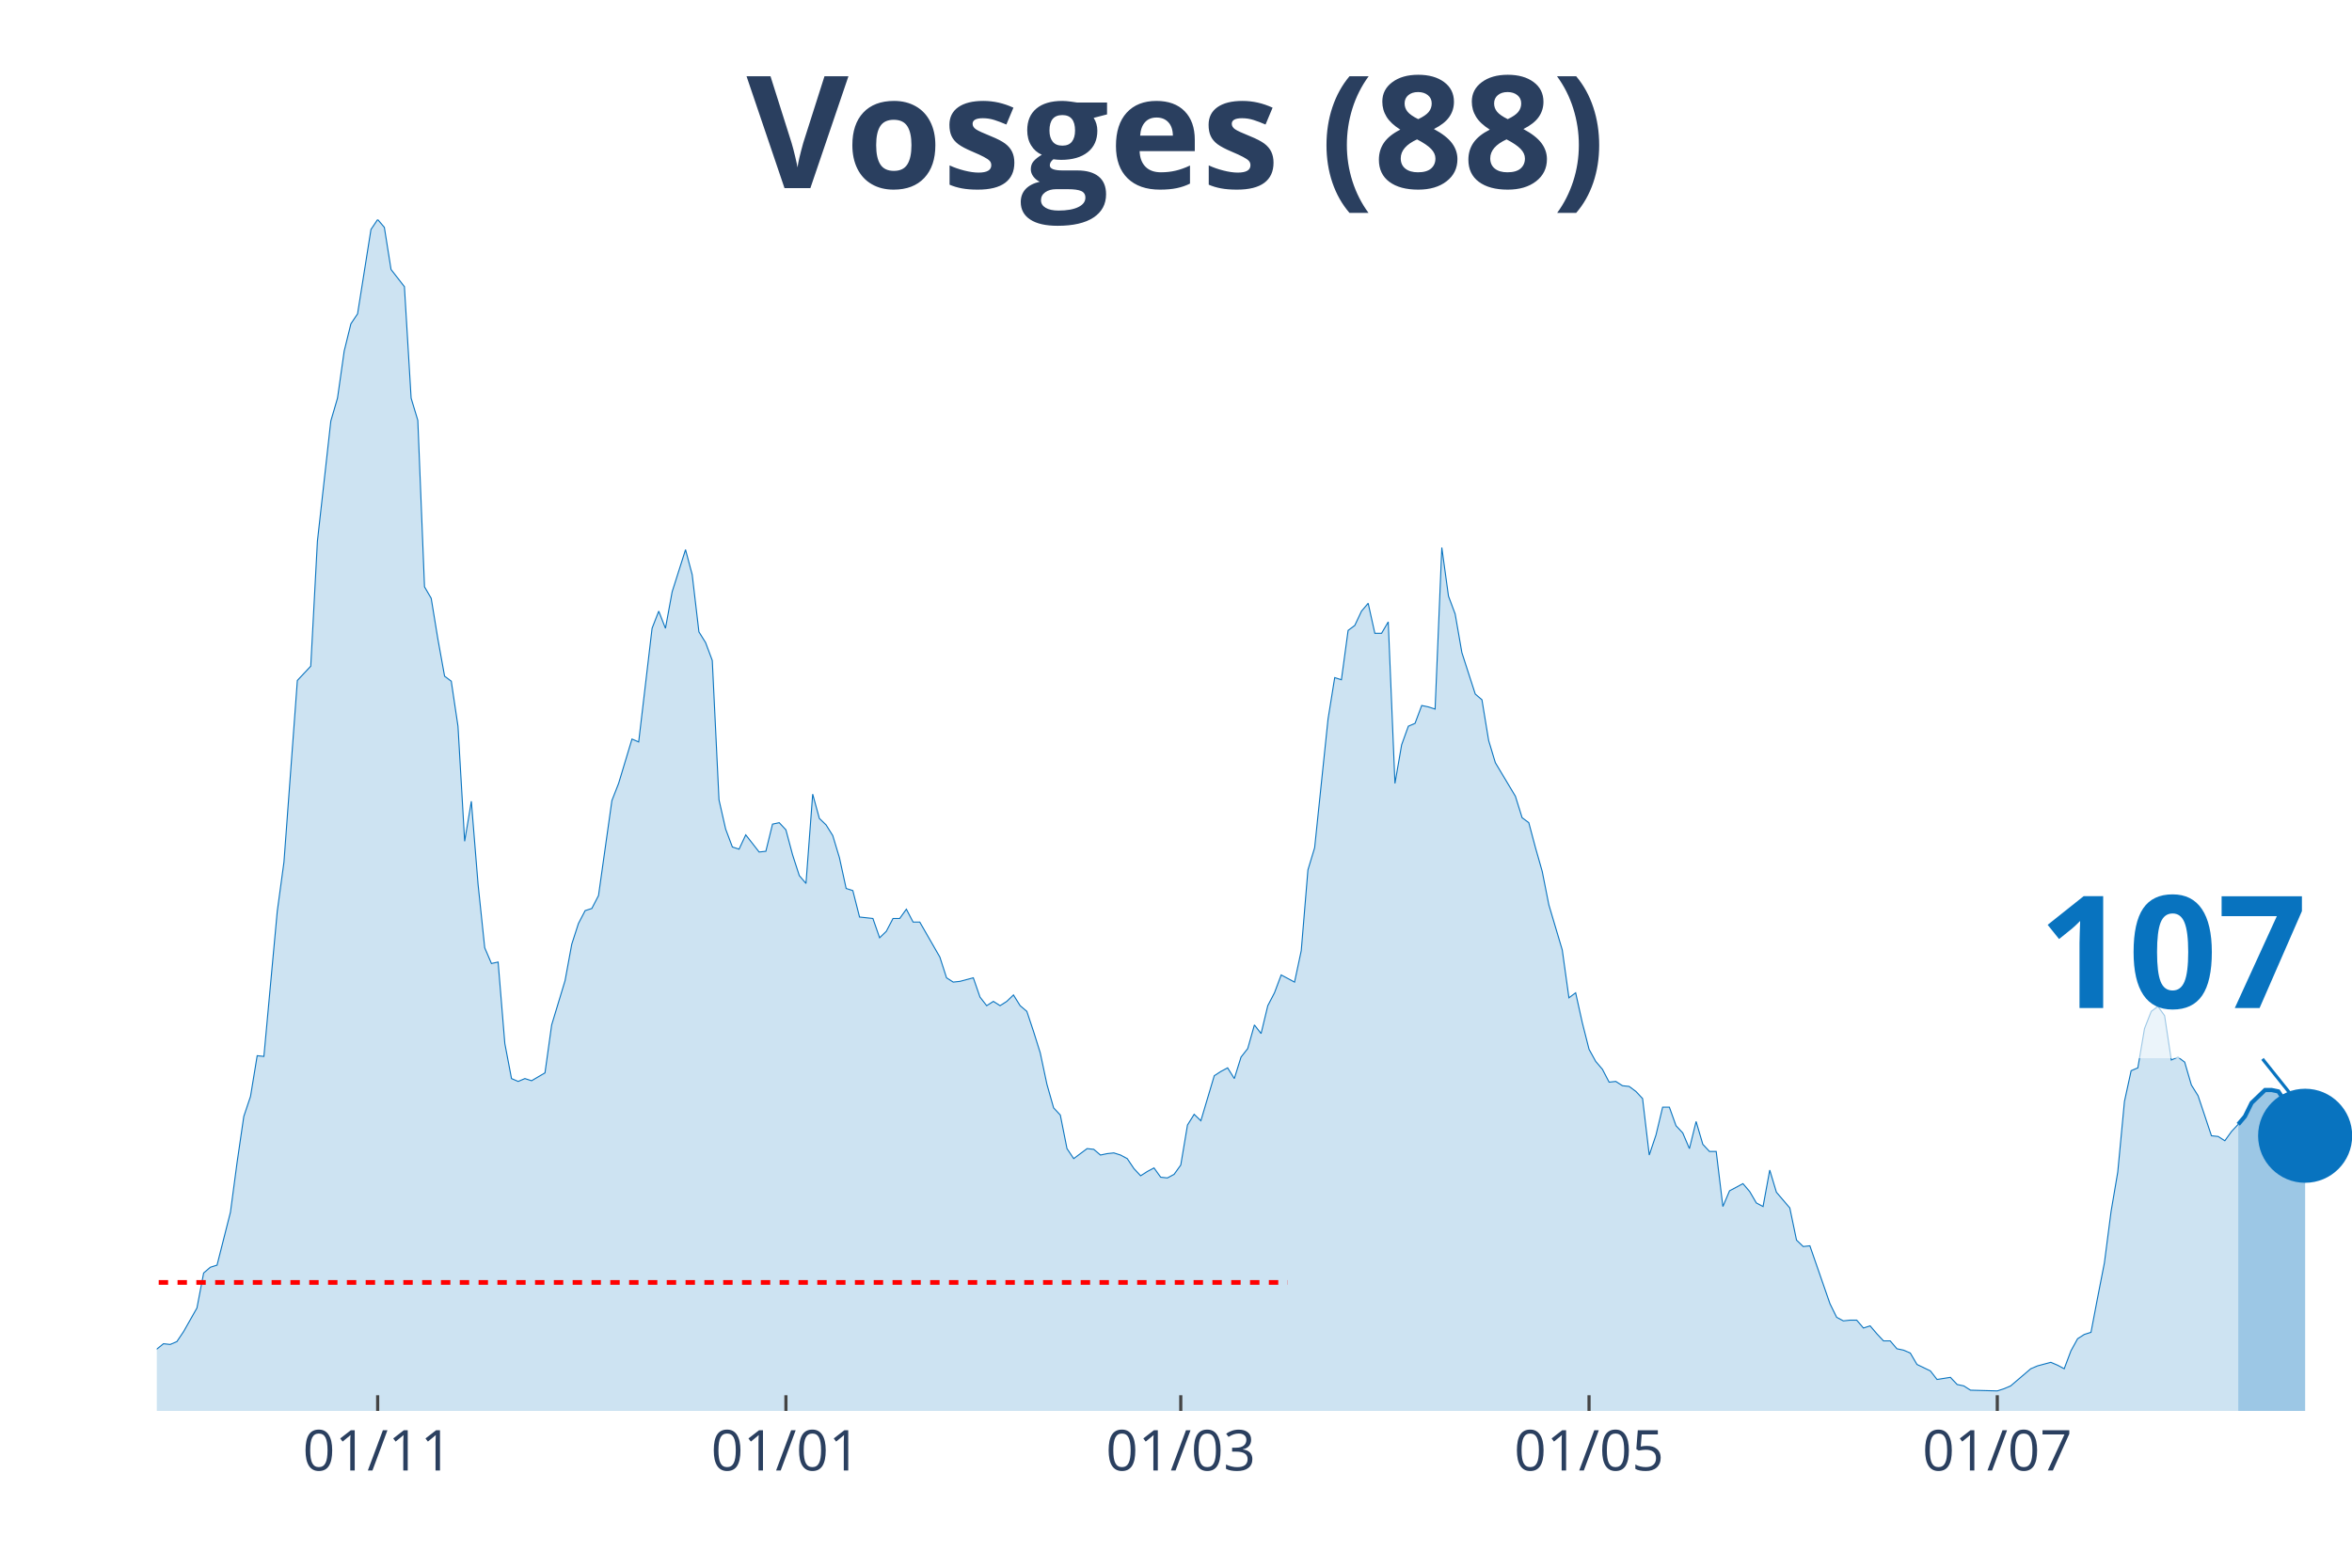
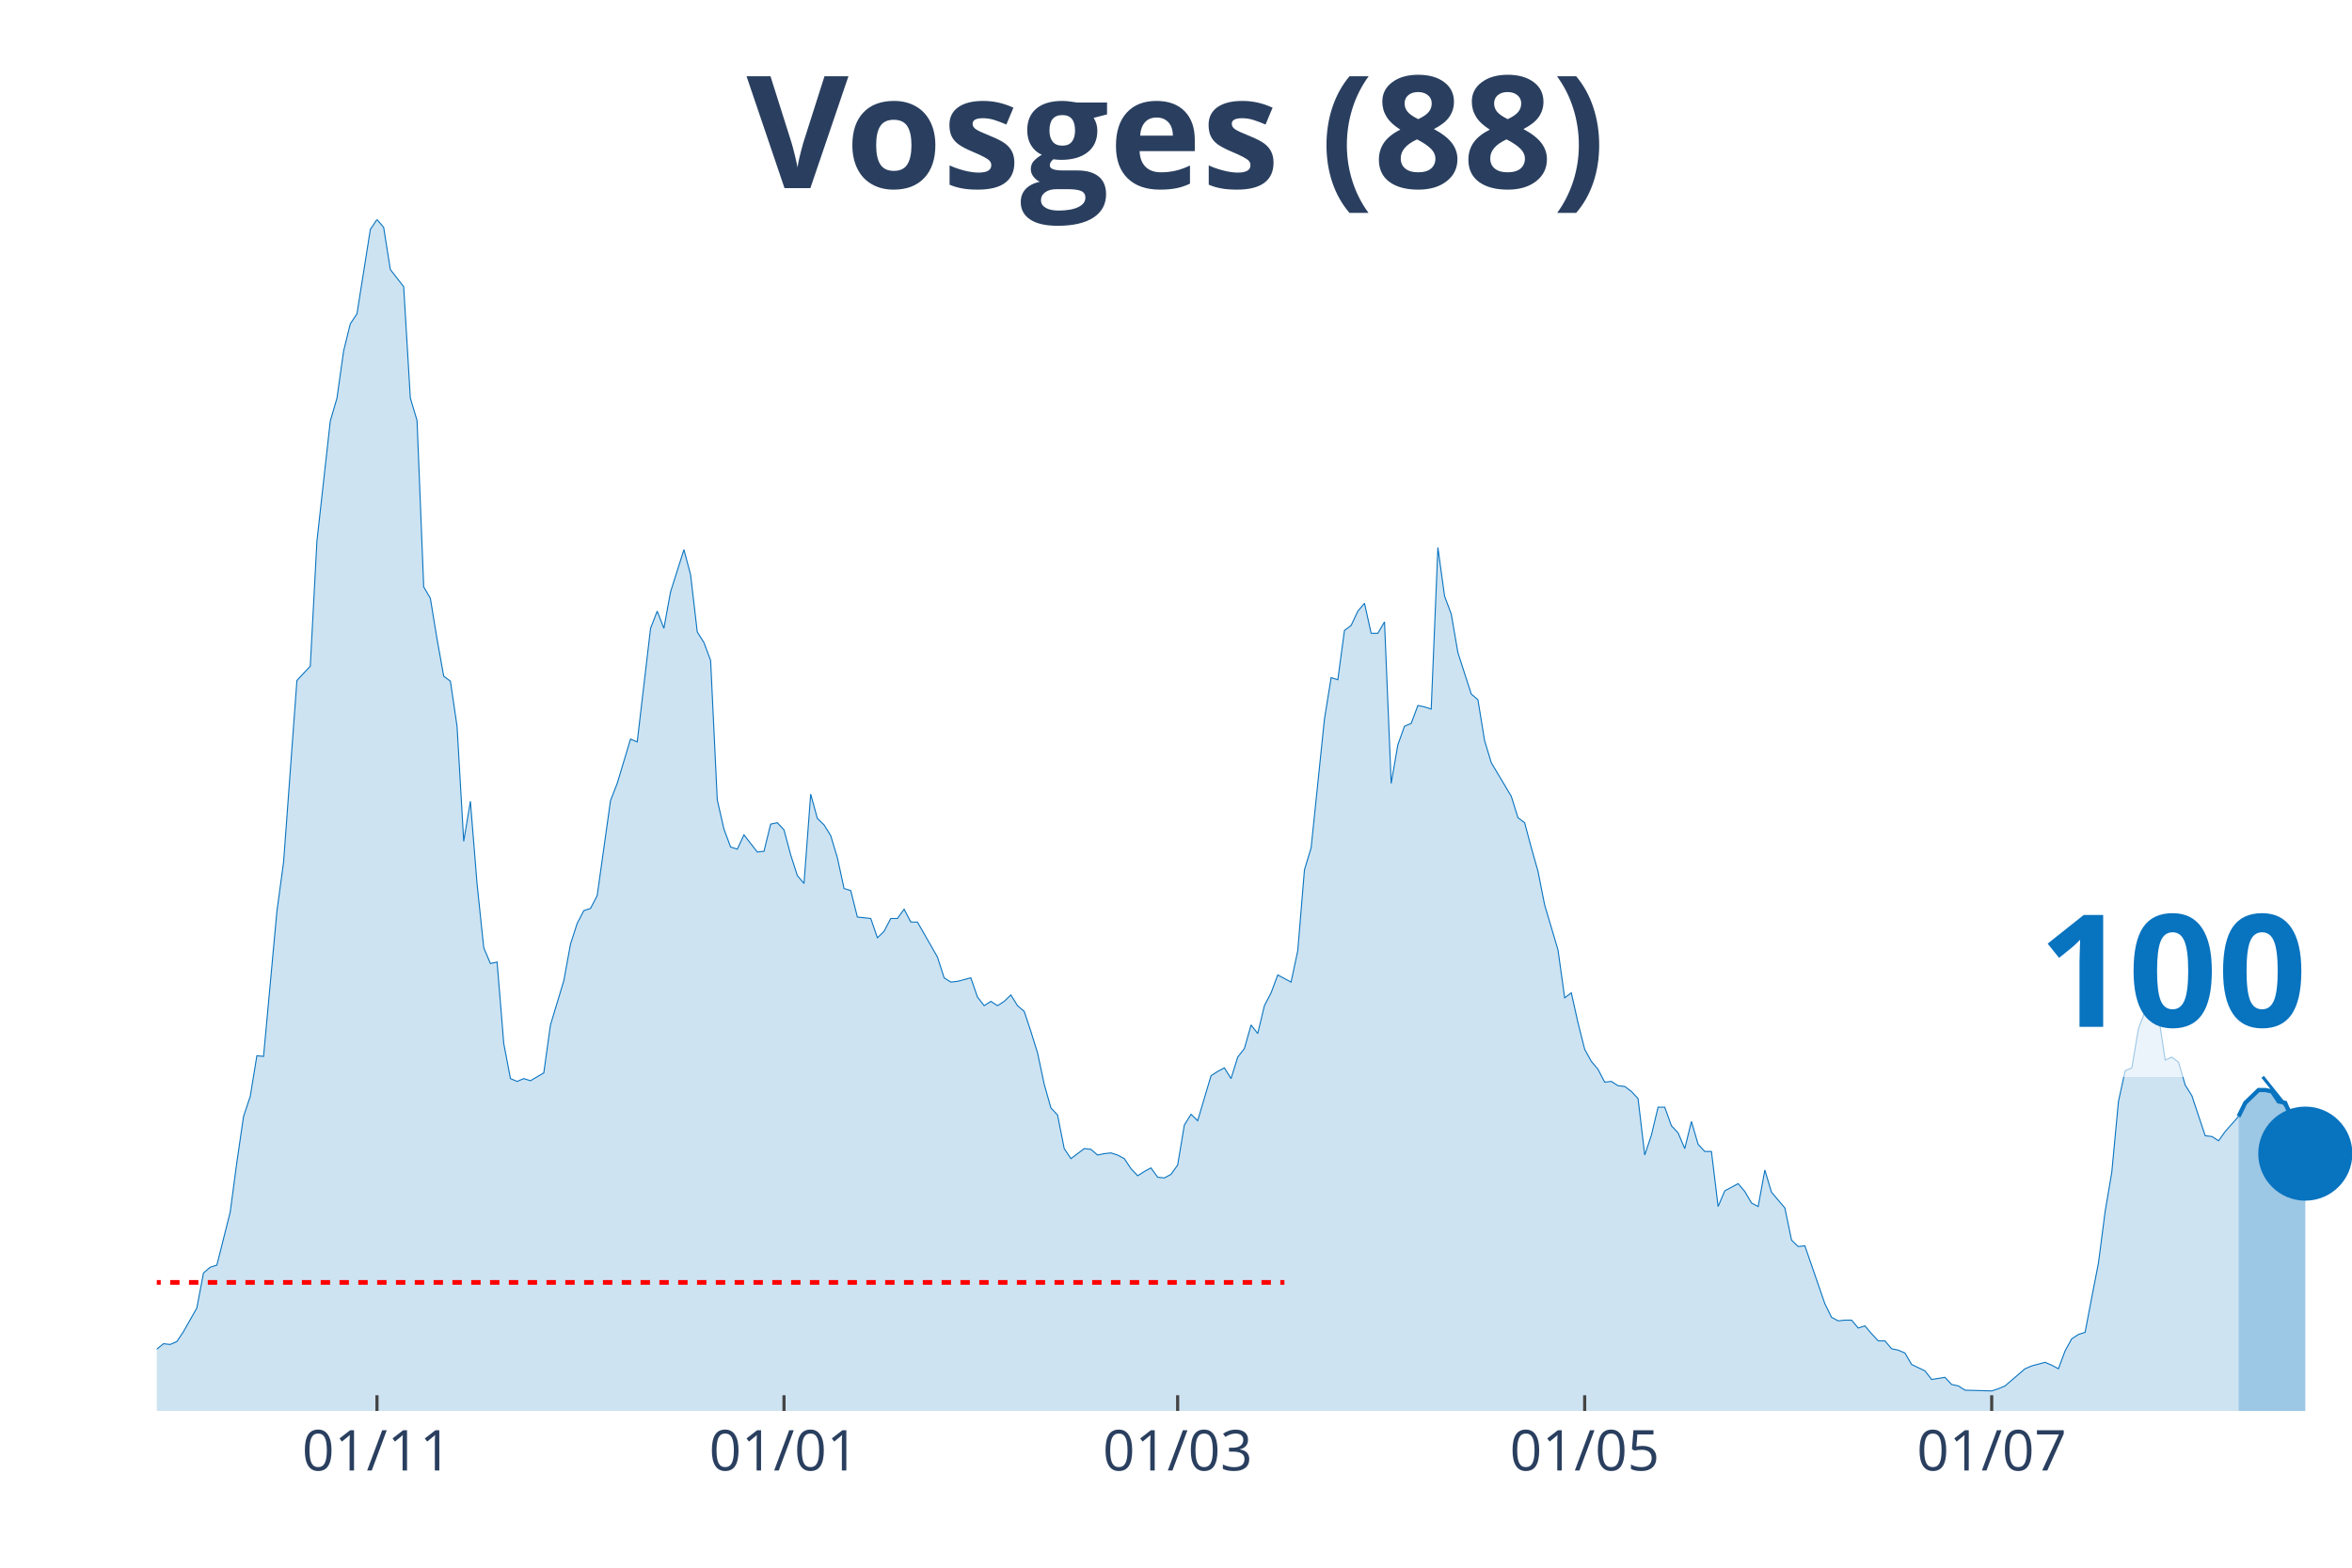
<svg xmlns="http://www.w3.org/2000/svg" class="main-svg" width="1125" height="750" style="" viewBox="0 0 750 500">
  <rect x="0" y="0" width="750" height="500" style="fill: rgb(0, 0, 0); fill-opacity: 0;" />
-   <defs id="defs-6c4724">
+   <defs id="defs-7c853b">
    <g class="clips">
-       <clipPath id="clip6c4724xyplot" class="plotclip">
+       <clipPath id="clip7c853bxyplot" class="plotclip">
        <rect width="700" height="380" />
      </clipPath>
-       <clipPath class="axesclip" id="clip6c4724x">
+       <clipPath class="axesclip" id="clip7c853bx">
        <rect x="50" y="0" width="700" height="500" />
      </clipPath>
-       <clipPath class="axesclip" id="clip6c4724y">
+       <clipPath class="axesclip" id="clip7c853by">
        <rect x="0" y="70" width="750" height="380" />
      </clipPath>
-       <clipPath class="axesclip" id="clip6c4724xy">
+       <clipPath class="axesclip" id="clip7c853bxy">
        <rect x="50" y="70" width="700" height="380" />
      </clipPath>
    </g>
    <g class="gradients" />
  </defs>
  <g class="bglayer">
    <rect class="bg" x="50" y="70" width="700" height="380" style="fill: rgb(0, 0, 0); fill-opacity: 0; stroke-width: 0;" />
  </g>
  <g class="layer-below">
    <g class="imagelayer" />
    <g class="shapelayer" />
  </g>
  <g class="cartesianlayer">
    <g class="subplot xy">
      <g class="layer-subplot">
        <g class="shapelayer" />
        <g class="imagelayer" />
      </g>
      <g class="gridlayer">
        <g class="x">
-           <path class="xgrid crisp" transform="translate(120.43,0)" d="M0,70v380" style="stroke: rgb(255, 255, 255); stroke-opacity: 1; stroke-width: 1px;" />
-           <path class="xgrid crisp" transform="translate(250.61,0)" d="M0,70v380" style="stroke: rgb(255, 255, 255); stroke-opacity: 1; stroke-width: 1px;" />
-           <path class="xgrid crisp" transform="translate(376.52,0)" d="M0,70v380" style="stroke: rgb(255, 255, 255); stroke-opacity: 1; stroke-width: 1px;" />
-           <path class="xgrid crisp" transform="translate(506.71,0)" d="M0,70v380" style="stroke: rgb(255, 255, 255); stroke-opacity: 1; stroke-width: 1px;" />
-           <path class="xgrid crisp" transform="translate(636.89,0)" d="M0,70v380" style="stroke: rgb(255, 255, 255); stroke-opacity: 1; stroke-width: 1px;" />
+           <path class="xgrid crisp" transform="translate(120.21,0)" d="M0,70v380" style="stroke: rgb(255, 255, 255); stroke-opacity: 1; stroke-width: 1px;" />
+           <path class="xgrid crisp" transform="translate(250,0)" d="M0,70v380" style="stroke: rgb(255, 255, 255); stroke-opacity: 1; stroke-width: 1px;" />
+           <path class="xgrid crisp" transform="translate(375.53,0)" d="M0,70v380" style="stroke: rgb(255, 255, 255); stroke-opacity: 1; stroke-width: 1px;" />
+           <path class="xgrid crisp" transform="translate(505.32,0)" d="M0,70v380" style="stroke: rgb(255, 255, 255); stroke-opacity: 1; stroke-width: 1px;" />
+           <path class="xgrid crisp" transform="translate(635.11,0)" d="M0,70v380" style="stroke: rgb(255, 255, 255); stroke-opacity: 1; stroke-width: 1px;" />
        </g>
        <g class="y" />
      </g>
      <g class="zerolinelayer" />
      <path class="xlines-below" />
      <path class="ylines-below" />
      <g class="overlines-below" />
      <g class="xaxislayer-below" />
      <g class="yaxislayer-below" />
      <g class="overaxes-below" />
-       <g class="plot" transform="translate(50, 70)" clip-path="url('#clip6c4724xyplot')">
+       <g class="plot" transform="translate(50, 70)" clip-path="url('#clip7c853bxyplot')">
        <g class="scatterlayer mlayer">
-           <g class="trace scatter trace76459e" style="stroke-miterlimit: 2;">
+           <g class="trace scatter trace335309" style="stroke-miterlimit: 2;">
            <g class="fills">
              <g>
-                 <path class="js-fill" d="M663.72,380L-290.24,380L-290.24,373.85L-279.57,373.85L-277.44,374.07L-249.7,377.72L-247.56,376.58L-175,375.9L-172.87,372.93L-170.73,373.62L-168.6,370.65L-164.33,364.5L-162.2,362.9L-157.93,363.59L-155.79,361.99L-153.66,363.82L-151.52,369.29L-145.12,369.97L-142.99,371.57L-115.24,377.04L-113.11,375.21L-106.71,369.74L-104.57,369.06L-100.3,369.29L-98.17,371.34L-91.77,372.71L-89.63,371.11L-70.43,366.78L-68.29,364.04L-51.22,367.69L-49.09,367.01L-42.68,364.96L-40.55,364.96L-36.28,360.62L-34.15,360.85L-32.01,363.13L-29.88,363.59L-21.34,365.18L-19.21,364.27L-17.07,363.59L-14.94,364.04L-8.54,365.41L-6.4,364.27L-4.27,364.73L-2.13,361.99L2.13,358.57L4.27,358.8L6.4,357.89L8.54,354.7L12.8,347.17L14.94,336L17.07,334.18L19.21,333.5L23.48,316.63L25.61,300.67L27.74,286.08L29.88,279.7L32.01,266.71L34.15,266.93L38.41,220.66L40.55,204.93L44.82,147.03L46.95,144.75L49.09,142.47L51.22,102.58L55.49,64.28L57.62,56.99L59.76,41.94L61.89,33.28L64.02,30.09L66.16,16.64L68.29,3.19L70.43,0L72.56,2.51L74.7,15.96L78.96,21.43L81.1,56.99L83.23,64.06L85.37,117.17L87.5,120.82L89.63,133.81L91.77,145.66L93.9,147.26L96.04,161.62L98.17,198.32L100.3,185.55L102.44,212L104.57,232.29L106.71,237.3L108.84,236.84L110.98,262.83L113.11,274L115.24,274.91L117.38,274L119.51,274.69L123.78,272.18L125.91,256.9L130.18,242.77L132.32,231.15L134.45,224.54L136.59,220.43L138.72,219.75L140.85,215.64L145.12,185.33L147.26,179.86L151.52,165.72L153.66,166.63L157.93,130.39L160.06,124.92L162.2,130.39L164.33,118.76L168.6,105.31L170.73,113.29L172.87,131.53L175,134.95L177.13,140.65L179.27,185.1L181.4,194.45L183.54,200.14L185.67,200.83L187.8,196.27L192.07,201.74L194.21,201.51L196.34,192.85L198.48,192.39L200.61,194.67L202.74,202.65L204.88,209.26L207.01,211.77L209.15,183.28L211.28,191.03L213.41,193.08L215.55,196.5L217.68,203.56L219.82,213.37L221.95,214.05L224.09,222.48L228.35,222.94L230.49,229.09L232.62,227.04L234.76,222.94L236.89,222.94L239.02,219.98L241.16,224.08L243.29,224.08L249.7,235.25L251.83,241.86L253.96,243.23L256.1,243L260.37,241.86L262.5,248.01L264.63,250.75L266.77,249.38L268.9,250.75L271.04,249.38L273.17,247.33L275.3,250.75L277.44,252.57L279.57,258.96L281.71,265.79L283.84,275.82L285.98,283.35L288.11,285.63L290.24,296.34L292.38,299.53L296.65,296.34L298.78,296.57L300.91,298.39L303.05,297.94L305.18,297.71L307.32,298.39L309.45,299.53L311.59,302.72L313.72,305L315.85,303.64L317.99,302.5L320.12,305.46L322.26,305.69L324.39,304.55L326.52,301.58L328.66,288.82L330.79,285.4L332.93,287.45L337.2,273.09L339.33,271.72L341.46,270.58L343.6,274L345.73,267.16L347.87,264.43L350,256.9L352.13,259.64L354.27,250.75L356.4,246.65L358.54,240.95L360.67,242.09L362.8,243.23L364.94,233.2L367.07,207.44L369.21,200.37L373.48,159.34L375.61,146.12L377.74,146.8L379.88,131.07L382.01,129.48L384.15,124.92L386.28,122.41L388.41,131.99L390.55,131.99L392.68,128.34L394.82,179.86L396.95,167.55L399.09,161.62L401.22,160.71L403.35,155.01L405.49,155.46L407.62,156.15L409.76,104.63L411.89,120.13L414.02,125.83L416.16,138.14L418.29,144.75L420.43,151.36L422.56,153.19L424.7,166.18L426.83,173.25L433.23,183.96L435.37,190.8L437.5,192.39L439.63,200.37L441.77,207.89L443.9,218.61L448.17,232.97L450.3,248.24L452.44,246.65L454.57,256.22L456.71,264.66L458.84,268.53L460.98,271.04L463.11,275.14L465.24,274.91L467.38,276.28L469.51,276.51L471.65,278.1L473.78,280.38L475.91,298.39L478.05,292.01L480.18,283.12L482.32,283.12L484.45,289.05L486.59,291.33L488.72,296.34L490.85,287.68L492.99,294.97L495.12,297.25L497.26,297.25L499.39,314.81L501.52,309.79L505.79,307.51L507.93,310.02L510.06,313.67L512.2,314.81L514.33,303.18L516.46,310.25L520.73,315.26L522.87,325.52L525,327.57L527.13,327.34L533.54,345.81L535.67,350.14L537.8,351.28L539.94,351.05L542.07,351.05L544.21,353.56L546.34,352.87L548.48,355.38L550.61,357.66L552.74,357.66L554.88,360.17L557.01,360.62L559.15,361.54L561.28,365.18L565.55,367.23L567.68,369.97L571.95,369.29L574.09,371.57L576.22,372.02L578.35,373.39L586.89,373.62L589.02,372.93L591.16,372.02L593.29,370.2L597.56,366.55L599.7,365.64L603.96,364.5L606.1,365.41L608.23,366.55L610.37,360.85L612.5,356.98L614.63,355.61L616.77,354.93L618.9,343.76L621.04,332.81L623.17,316.4L625.3,303.86L627.44,281.3L629.57,271.49L631.71,270.58L633.84,258.04L635.98,252.57L638.11,250.98L640.24,253.94L642.38,268.07L644.51,267.16L646.65,268.76L648.78,276.05L650.91,279.47L653.05,285.85L655.18,292.24L657.32,292.47L659.45,293.83L661.59,290.87L663.72,288.59" style="fill: rgb(8, 115, 191); fill-opacity: 0.2; stroke-width: 0;" />
+                 <path class="js-fill" d="M663.83,380L-289.36,380L-289.36,373.85L-278.72,373.85L-276.6,374.07L-248.94,377.72L-246.81,376.58L-174.47,375.9L-172.34,372.93L-170.21,373.62L-168.09,370.65L-163.83,364.5L-161.7,362.9L-157.45,363.59L-155.32,361.99L-153.19,363.82L-151.06,369.29L-144.68,369.97L-142.55,371.57L-114.89,377.04L-112.77,375.21L-106.38,369.74L-104.26,369.06L-100,369.29L-97.87,371.34L-91.49,372.71L-89.36,371.11L-70.21,366.78L-68.09,364.04L-51.06,367.69L-48.94,367.01L-42.55,364.96L-40.43,364.96L-38.3,361.76L-36.17,360.62L-34.04,360.85L-31.91,363.13L-21.28,365.18L-19.15,364.27L-17.02,363.59L-14.89,364.04L-8.51,365.41L-6.38,364.27L-4.26,364.73L-2.13,361.99L2.13,358.57L4.26,358.8L6.38,357.89L8.51,354.7L12.77,347.17L14.89,336L17.02,334.18L19.15,333.5L23.4,316.63L25.53,300.67L27.66,286.08L29.79,279.7L31.91,266.71L34.04,266.93L38.3,220.66L40.43,204.93L44.68,147.03L46.81,144.75L48.94,142.47L51.06,102.58L55.32,64.28L57.45,56.99L59.57,41.94L61.7,33.28L63.83,30.09L65.96,16.64L68.09,3.19L70.21,0L72.34,2.51L74.47,15.96L78.72,21.43L80.85,56.99L82.98,64.06L85.11,117.17L87.23,120.82L89.36,133.81L91.49,145.66L93.62,147.26L95.74,161.62L97.87,198.32L100,185.55L102.13,212L104.26,232.29L106.38,237.3L108.51,236.84L110.64,262.83L112.77,274L114.89,274.91L117.02,274L119.15,274.69L123.4,272.18L125.53,256.9L129.79,242.77L131.91,231.15L134.04,224.54L136.17,220.43L138.3,219.75L140.43,215.64L144.68,185.33L146.81,179.86L151.06,165.72L153.19,166.63L157.45,130.39L159.57,124.92L161.7,130.39L163.83,118.76L168.09,105.31L170.21,113.29L172.34,131.53L174.47,134.95L176.6,140.65L178.72,185.1L180.85,194.45L182.98,200.14L185.11,200.83L187.23,196.27L191.49,201.74L193.62,201.51L195.74,192.85L197.87,192.39L200,194.67L202.13,202.65L204.26,209.26L206.38,211.77L208.51,183.28L210.64,191.03L212.77,193.08L214.89,196.5L217.02,203.56L219.15,213.37L221.28,214.05L223.4,222.48L227.66,222.94L229.79,229.09L231.91,227.04L234.04,222.94L236.17,222.94L238.3,219.98L240.43,224.08L242.55,224.08L248.94,235.25L251.06,241.86L253.19,243.23L255.32,243L259.57,241.86L261.7,248.01L263.83,250.75L265.96,249.38L268.09,250.75L270.21,249.38L272.34,247.33L274.47,250.75L276.6,252.57L278.72,258.96L280.85,265.79L282.98,275.82L285.11,283.35L287.23,285.63L289.36,296.34L291.49,299.53L295.74,296.34L297.87,296.57L300,298.39L302.13,297.94L304.26,297.71L306.38,298.39L308.51,299.53L310.64,302.72L312.77,305L314.89,303.64L317.02,302.5L319.15,305.46L321.28,305.69L323.4,304.55L325.53,301.58L327.66,288.82L329.79,285.4L331.91,287.45L336.17,273.09L338.3,271.72L340.43,270.58L342.55,274L344.68,267.16L346.81,264.43L348.94,256.9L351.06,259.64L353.19,250.75L355.32,246.65L357.45,240.95L359.57,242.09L361.7,243.23L363.83,233.2L365.96,207.44L368.09,200.37L372.34,159.34L374.47,146.12L376.6,146.8L378.72,131.07L380.85,129.48L382.98,124.92L385.11,122.41L387.23,131.99L389.36,131.99L391.49,128.34L393.62,179.86L395.74,167.55L397.87,161.62L400,160.71L402.13,155.01L404.26,155.46L406.38,156.15L408.51,104.63L410.64,120.13L412.77,125.83L414.89,138.14L417.02,144.75L419.15,151.36L421.28,153.19L423.4,166.18L425.53,173.25L431.91,183.96L434.04,190.8L436.17,192.39L438.3,200.37L440.43,207.89L442.55,218.61L446.81,232.97L448.94,248.24L451.06,246.65L453.19,256.22L455.32,264.66L457.45,268.53L459.57,271.04L461.7,275.14L463.83,274.91L465.96,276.28L468.09,276.51L470.21,278.1L472.34,280.38L474.47,298.39L476.6,292.01L478.72,283.12L480.85,283.12L482.98,289.05L485.11,291.33L487.23,296.34L489.36,287.68L491.49,294.97L493.62,297.25L495.74,297.25L497.87,314.81L500,309.79L504.26,307.51L506.38,310.02L508.51,313.67L510.64,314.81L512.77,303.18L514.89,310.25L519.15,315.26L521.28,325.52L523.4,327.57L525.53,327.34L531.91,345.81L534.04,350.14L536.17,351.28L538.3,351.05L540.43,351.05L542.55,353.56L544.68,352.87L546.81,355.38L548.94,357.66L551.06,357.66L553.19,360.17L555.32,360.62L557.45,361.54L559.57,365.18L563.83,367.23L565.96,369.97L570.21,369.29L572.34,371.57L574.47,372.02L576.6,373.39L585.11,373.62L587.23,372.93L589.36,372.02L591.49,370.2L595.74,366.55L597.87,365.64L602.13,364.5L604.26,365.41L606.38,366.55L608.51,360.85L610.64,356.98L612.77,355.61L614.89,354.93L617.02,343.76L619.15,332.81L621.28,316.4L623.4,303.86L625.53,281.3L627.66,271.49L629.79,270.58L631.91,258.04L634.04,252.57L636.17,250.98L638.3,253.94L640.43,268.07L642.55,267.16L644.68,268.76L646.81,276.05L648.94,279.47L651.06,285.85L653.19,292.24L655.32,292.47L657.45,293.83L659.57,290.87L663.83,286.08" style="fill: rgb(8, 115, 191); fill-opacity: 0.2; stroke-width: 0;" />
              </g>
            </g>
            <g class="errorbars" />
            <g class="lines">
-               <path class="js-line" d="M-290.24,373.85L-279.57,373.85L-277.44,374.07L-249.7,377.72L-247.56,376.58L-175,375.9L-172.87,372.93L-170.73,373.62L-168.6,370.65L-164.33,364.5L-162.2,362.9L-157.93,363.59L-155.79,361.99L-153.66,363.82L-151.52,369.29L-145.12,369.97L-142.99,371.57L-115.24,377.04L-113.11,375.21L-106.71,369.74L-104.57,369.06L-100.3,369.29L-98.17,371.34L-91.77,372.71L-89.63,371.11L-70.43,366.78L-68.29,364.04L-51.22,367.69L-49.09,367.01L-42.68,364.96L-40.55,364.96L-36.28,360.62L-34.15,360.85L-32.01,363.13L-29.88,363.59L-21.34,365.18L-19.21,364.27L-17.07,363.59L-14.94,364.04L-8.54,365.41L-6.4,364.27L-4.27,364.73L-2.13,361.99L2.13,358.57L4.27,358.8L6.4,357.89L8.54,354.7L12.8,347.17L14.94,336L17.07,334.18L19.21,333.5L23.48,316.63L25.61,300.67L27.74,286.08L29.88,279.7L32.01,266.71L34.15,266.93L38.41,220.66L40.55,204.93L44.82,147.03L46.95,144.75L49.09,142.47L51.22,102.58L55.49,64.28L57.62,56.99L59.76,41.94L61.89,33.28L64.02,30.09L66.16,16.64L68.29,3.19L70.43,0L72.56,2.51L74.7,15.96L78.96,21.43L81.1,56.99L83.23,64.06L85.37,117.17L87.5,120.82L89.63,133.81L91.77,145.66L93.9,147.26L96.04,161.62L98.17,198.32L100.3,185.55L102.44,212L104.57,232.29L106.71,237.3L108.84,236.84L110.98,262.83L113.11,274L115.24,274.91L117.38,274L119.51,274.69L123.78,272.18L125.91,256.9L130.18,242.77L132.32,231.15L134.45,224.54L136.59,220.43L138.72,219.75L140.85,215.64L145.12,185.33L147.26,179.86L151.52,165.72L153.66,166.63L157.93,130.39L160.06,124.92L162.2,130.39L164.33,118.76L168.6,105.31L170.73,113.29L172.87,131.53L175,134.95L177.13,140.65L179.27,185.1L181.4,194.45L183.54,200.14L185.67,200.83L187.8,196.27L192.07,201.74L194.21,201.51L196.34,192.85L198.48,192.39L200.61,194.67L202.74,202.65L204.88,209.26L207.01,211.77L209.15,183.28L211.28,191.03L213.41,193.08L215.55,196.5L217.68,203.56L219.82,213.37L221.95,214.05L224.09,222.48L228.35,222.94L230.49,229.09L232.62,227.04L234.76,222.94L236.89,222.94L239.02,219.98L241.16,224.08L243.29,224.08L249.7,235.25L251.83,241.86L253.96,243.23L256.1,243L260.37,241.86L262.5,248.01L264.63,250.75L266.77,249.38L268.9,250.75L271.04,249.38L273.17,247.33L275.3,250.75L277.44,252.57L279.57,258.96L281.71,265.79L283.84,275.82L285.98,283.35L288.11,285.63L290.24,296.34L292.38,299.53L296.65,296.34L298.78,296.57L300.91,298.39L303.05,297.94L305.18,297.71L307.32,298.39L309.45,299.53L311.59,302.72L313.72,305L315.85,303.64L317.99,302.5L320.12,305.46L322.26,305.69L324.39,304.55L326.52,301.58L328.66,288.82L330.79,285.4L332.93,287.45L337.2,273.09L339.33,271.72L341.46,270.58L343.6,274L345.73,267.16L347.87,264.43L350,256.9L352.13,259.64L354.27,250.75L356.4,246.65L358.54,240.95L360.67,242.09L362.8,243.23L364.94,233.2L367.07,207.44L369.21,200.37L373.48,159.34L375.61,146.12L377.74,146.8L379.88,131.07L382.01,129.48L384.15,124.92L386.28,122.41L388.41,131.99L390.55,131.99L392.68,128.34L394.82,179.86L396.95,167.55L399.09,161.62L401.22,160.71L403.35,155.01L405.49,155.46L407.62,156.15L409.76,104.63L411.89,120.13L414.02,125.83L416.16,138.14L418.29,144.75L420.43,151.36L422.56,153.19L424.7,166.18L426.83,173.25L433.23,183.96L435.37,190.8L437.5,192.39L439.63,200.37L441.77,207.89L443.9,218.61L448.17,232.97L450.3,248.24L452.44,246.65L454.57,256.22L456.71,264.66L458.84,268.53L460.98,271.04L463.11,275.14L465.24,274.91L467.38,276.28L469.51,276.51L471.65,278.1L473.78,280.38L475.91,298.39L478.05,292.01L480.18,283.12L482.32,283.12L484.45,289.05L486.59,291.33L488.72,296.34L490.85,287.68L492.99,294.97L495.12,297.25L497.26,297.25L499.39,314.81L501.52,309.79L505.79,307.51L507.93,310.02L510.06,313.67L512.2,314.81L514.33,303.18L516.46,310.25L520.73,315.26L522.87,325.52L525,327.57L527.13,327.34L533.54,345.81L535.67,350.14L537.8,351.28L539.94,351.05L542.07,351.05L544.21,353.56L546.34,352.87L548.48,355.38L550.61,357.66L552.74,357.66L554.88,360.17L557.01,360.62L559.15,361.54L561.28,365.18L565.55,367.23L567.68,369.97L571.95,369.29L574.09,371.57L576.22,372.02L578.35,373.39L586.89,373.62L589.02,372.93L591.16,372.02L593.29,370.2L597.56,366.55L599.7,365.64L603.96,364.5L606.1,365.41L608.23,366.55L610.37,360.85L612.5,356.98L614.63,355.61L616.77,354.93L618.9,343.76L621.04,332.81L623.17,316.4L625.3,303.86L627.44,281.3L629.57,271.49L631.71,270.58L633.84,258.04L635.98,252.57L638.11,250.98L640.24,253.94L642.38,268.07L644.51,267.16L646.65,268.76L648.78,276.05L650.91,279.47L653.05,285.85L655.18,292.24L657.32,292.47L659.45,293.83L661.59,290.87L663.72,288.59" style="vector-effect: non-scaling-stroke; fill: none; stroke: rgb(8, 115, 191); stroke-opacity: 1; stroke-width: 0.5px; opacity: 1;" />
+               <path class="js-line" d="M-289.36,373.85L-278.72,373.85L-276.6,374.07L-248.94,377.72L-246.81,376.58L-174.47,375.9L-172.34,372.93L-170.21,373.62L-168.09,370.65L-163.83,364.5L-161.7,362.9L-157.45,363.59L-155.32,361.99L-153.19,363.82L-151.06,369.29L-144.68,369.97L-142.55,371.57L-114.89,377.04L-112.77,375.21L-106.38,369.74L-104.26,369.06L-100,369.29L-97.87,371.34L-91.49,372.71L-89.36,371.11L-70.21,366.78L-68.09,364.04L-51.06,367.69L-48.94,367.01L-42.55,364.96L-40.43,364.96L-38.3,361.76L-36.17,360.62L-34.04,360.85L-31.91,363.13L-21.28,365.18L-19.15,364.27L-17.02,363.59L-14.89,364.04L-8.51,365.41L-6.38,364.27L-4.26,364.73L-2.13,361.99L2.13,358.57L4.26,358.8L6.38,357.89L8.51,354.7L12.77,347.17L14.89,336L17.02,334.18L19.15,333.5L23.4,316.63L25.53,300.67L27.66,286.08L29.79,279.7L31.91,266.71L34.04,266.93L38.3,220.66L40.43,204.93L44.68,147.03L46.81,144.75L48.94,142.47L51.06,102.58L55.32,64.28L57.45,56.99L59.57,41.94L61.7,33.28L63.83,30.09L65.96,16.64L68.09,3.19L70.21,0L72.34,2.51L74.47,15.96L78.72,21.43L80.85,56.99L82.98,64.06L85.11,117.17L87.23,120.82L89.36,133.81L91.49,145.66L93.62,147.26L95.74,161.62L97.87,198.32L100,185.55L102.13,212L104.26,232.29L106.38,237.3L108.51,236.84L110.64,262.83L112.77,274L114.89,274.91L117.02,274L119.15,274.69L123.4,272.18L125.53,256.9L129.79,242.77L131.91,231.15L134.04,224.54L136.17,220.43L138.3,219.75L140.43,215.64L144.68,185.33L146.81,179.86L151.06,165.72L153.19,166.63L157.45,130.39L159.57,124.92L161.7,130.39L163.83,118.76L168.09,105.31L170.21,113.29L172.34,131.53L174.47,134.95L176.6,140.65L178.72,185.1L180.85,194.45L182.98,200.14L185.11,200.83L187.23,196.27L191.49,201.74L193.62,201.51L195.74,192.85L197.87,192.39L200,194.67L202.13,202.65L204.26,209.26L206.38,211.77L208.51,183.28L210.64,191.03L212.77,193.08L214.89,196.5L217.02,203.56L219.15,213.37L221.28,214.05L223.4,222.48L227.66,222.94L229.79,229.09L231.91,227.04L234.04,222.94L236.17,222.94L238.3,219.98L240.43,224.08L242.55,224.08L248.94,235.25L251.06,241.86L253.19,243.23L255.32,243L259.57,241.86L261.7,248.01L263.83,250.75L265.96,249.38L268.09,250.75L270.21,249.38L272.34,247.33L274.47,250.75L276.6,252.57L278.72,258.96L280.85,265.79L282.98,275.82L285.11,283.35L287.23,285.63L289.36,296.34L291.49,299.53L295.74,296.34L297.87,296.57L300,298.39L302.13,297.94L304.26,297.71L306.38,298.39L308.51,299.53L310.64,302.72L312.77,305L314.89,303.64L317.02,302.5L319.15,305.46L321.28,305.69L323.4,304.55L325.53,301.58L327.66,288.82L329.79,285.4L331.91,287.45L336.17,273.09L338.3,271.72L340.43,270.58L342.55,274L344.68,267.16L346.81,264.43L348.94,256.9L351.06,259.64L353.19,250.75L355.32,246.65L357.45,240.95L359.57,242.09L361.7,243.23L363.83,233.2L365.96,207.44L368.09,200.37L372.34,159.34L374.47,146.12L376.6,146.8L378.72,131.07L380.85,129.48L382.98,124.92L385.11,122.41L387.23,131.99L389.36,131.99L391.49,128.34L393.62,179.86L395.74,167.55L397.87,161.62L400,160.71L402.13,155.01L404.26,155.46L406.38,156.15L408.51,104.63L410.64,120.13L412.77,125.83L414.89,138.14L417.02,144.75L419.15,151.36L421.28,153.19L423.4,166.18L425.53,173.25L431.91,183.96L434.04,190.8L436.17,192.39L438.3,200.37L440.43,207.89L442.55,218.61L446.81,232.97L448.94,248.24L451.06,246.65L453.19,256.22L455.32,264.66L457.45,268.53L459.57,271.04L461.7,275.14L463.83,274.91L465.96,276.28L468.09,276.51L470.21,278.1L472.34,280.38L474.47,298.39L476.6,292.01L478.72,283.12L480.85,283.12L482.98,289.05L485.11,291.33L487.23,296.34L489.36,287.68L491.49,294.97L493.62,297.25L495.74,297.25L497.87,314.81L500,309.79L504.26,307.51L506.38,310.02L508.51,313.67L510.64,314.81L512.77,303.18L514.89,310.25L519.15,315.26L521.28,325.52L523.4,327.57L525.53,327.34L531.91,345.81L534.04,350.14L536.17,351.28L538.3,351.05L540.43,351.05L542.55,353.56L544.68,352.87L546.81,355.38L548.94,357.66L551.06,357.66L553.19,360.17L555.32,360.62L557.45,361.54L559.57,365.18L563.83,367.23L565.96,369.97L570.21,369.29L572.34,371.57L574.47,372.02L576.6,373.39L585.11,373.62L587.23,372.93L589.36,372.02L591.49,370.2L595.74,366.55L597.87,365.64L602.13,364.5L604.26,365.41L606.38,366.55L608.51,360.85L610.64,356.98L612.77,355.61L614.89,354.93L617.02,343.76L619.15,332.81L621.28,316.4L623.4,303.86L625.53,281.3L627.66,271.49L629.79,270.58L631.91,258.04L634.04,252.57L636.17,250.98L638.3,253.94L640.43,268.07L642.55,267.16L644.68,268.76L646.81,276.05L648.94,279.47L651.06,285.85L653.19,292.24L655.32,292.47L657.45,293.83L659.57,290.87L663.83,286.08" style="vector-effect: non-scaling-stroke; fill: none; stroke: rgb(8, 115, 191); stroke-opacity: 1; stroke-width: 0.5px; opacity: 1;" />
            </g>
            <g class="points" />
            <g class="text" />
          </g>
-           <g class="trace scatter tracebe40bd" style="stroke-miterlimit: 2;">
+           <g class="trace scatter trace6e54ce" style="stroke-miterlimit: 2;">
            <g class="fills">
              <g>
-                 <path class="js-fill" d="M685.06,380L663.72,380L663.72,288.59L665.85,286.08L667.99,281.75L672.26,277.65L674.39,277.65L676.52,278.1L678.66,281.3L680.79,281.75L682.93,286.99L685.06,292.24" style="fill: rgb(8, 115, 191); fill-opacity: 0.4; stroke-width: 0;" />
+                 <path class="js-fill" d="M685.11,380L663.83,380L663.83,286.08L665.96,281.75L668.09,279.7L670.21,277.65L672.34,277.65L674.47,278.1L676.6,281.3L678.72,281.75L680.85,286.99L685.11,297.94" style="fill: rgb(8, 115, 191); fill-opacity: 0.4; stroke-width: 0;" />
              </g>
            </g>
            <g class="errorbars" />
            <g class="lines">
-               <path class="js-line" d="M663.72,288.59L665.85,286.08L667.99,281.75L672.26,277.65L674.39,277.65L676.52,278.1L678.66,281.3L680.79,281.75L682.93,286.99L685.06,292.24" style="vector-effect: non-scaling-stroke; fill: none; stroke: rgb(8, 115, 191); stroke-opacity: 1; stroke-width: 2px; opacity: 1;" />
+               <path class="js-line" d="M663.83,286.08L665.96,281.75L668.09,279.7L670.21,277.65L672.34,277.65L674.47,278.1L676.6,281.3L678.72,281.75L680.85,286.99L685.11,297.94" style="vector-effect: non-scaling-stroke; fill: none; stroke: rgb(8, 115, 191); stroke-opacity: 1; stroke-width: 2px; opacity: 1;" />
            </g>
            <g class="points" />
            <g class="text" />
          </g>
-           <g class="trace scatter tracecbfb59" style="stroke-miterlimit: 2; opacity: 1;">
+           <g class="trace scatter trace18a69b" style="stroke-miterlimit: 2; opacity: 1;">
            <g class="fills" />
            <g class="errorbars" />
            <g class="lines" />
            <g class="points">
-               <path class="point" transform="translate(685.06,292.24)" d="M15,0A15,15 0 1,1 0,-15A15,15 0 0,1 15,0Z" style="opacity: 1; stroke-width: 0px; fill: rgb(8, 115, 191); fill-opacity: 1;" />
+               <path class="point" transform="translate(685.11,297.94)" d="M15,0A15,15 0 1,1 0,-15A15,15 0 0,1 15,0Z" style="opacity: 1; stroke-width: 0px; fill: rgb(8, 115, 191); fill-opacity: 1;" />
            </g>
            <g class="text" />
          </g>
        </g>
      </g>
      <g class="overplot" />
      <path class="xlines-above crisp" style="fill: none; stroke-width: 1px; stroke: rgb(0, 0, 0); stroke-opacity: 0;" d="" />
      <path class="ylines-above crisp" style="fill: none;" d="M0,0" />
      <g class="overlines-above" />
      <g class="xaxislayer-above">
-         <path class="xtick ticks crisp" d="M0,450v-5" transform="translate(120.43,0)" style="stroke: rgb(68, 68, 68); stroke-opacity: 1; stroke-width: 1px;" />
-         <path class="xtick ticks crisp" d="M0,450v-5" transform="translate(250.61,0)" style="stroke: rgb(68, 68, 68); stroke-opacity: 1; stroke-width: 1px;" />
-         <path class="xtick ticks crisp" d="M0,450v-5" transform="translate(376.52,0)" style="stroke: rgb(68, 68, 68); stroke-opacity: 1; stroke-width: 1px;" />
-         <path class="xtick ticks crisp" d="M0,450v-5" transform="translate(506.71,0)" style="stroke: rgb(68, 68, 68); stroke-opacity: 1; stroke-width: 1px;" />
-         <path class="xtick ticks crisp" d="M0,450v-5" transform="translate(636.89,0)" style="stroke: rgb(68, 68, 68); stroke-opacity: 1; stroke-width: 1px;" />
+         <path class="xtick ticks crisp" d="M0,450v-5" transform="translate(120.21,0)" style="stroke: rgb(68, 68, 68); stroke-opacity: 1; stroke-width: 1px;" />
+         <path class="xtick ticks crisp" d="M0,450v-5" transform="translate(250,0)" style="stroke: rgb(68, 68, 68); stroke-opacity: 1; stroke-width: 1px;" />
+         <path class="xtick ticks crisp" d="M0,450v-5" transform="translate(375.53,0)" style="stroke: rgb(68, 68, 68); stroke-opacity: 1; stroke-width: 1px;" />
+         <path class="xtick ticks crisp" d="M0,450v-5" transform="translate(505.32,0)" style="stroke: rgb(68, 68, 68); stroke-opacity: 1; stroke-width: 1px;" />
+         <path class="xtick ticks crisp" d="M0,450v-5" transform="translate(635.11,0)" style="stroke: rgb(68, 68, 68); stroke-opacity: 1; stroke-width: 1px;" />
        <g class="xtick">
-           <text text-anchor="middle" x="0" y="469" transform="translate(120.43,0)" style="font-family: 'Open Sans', verdana, arial, sans-serif; font-size: 18px; fill: rgb(42, 63, 95); fill-opacity: 1; white-space: pre;">01/11</text>
+           <text text-anchor="middle" x="0" y="469" transform="translate(120.21,0)" style="font-family: 'Open Sans', verdana, arial, sans-serif; font-size: 18px; fill: rgb(42, 63, 95); fill-opacity: 1; white-space: pre;">01/11</text>
        </g>
        <g class="xtick">
-           <text text-anchor="middle" x="0" y="469" transform="translate(250.61,0)" style="font-family: 'Open Sans', verdana, arial, sans-serif; font-size: 18px; fill: rgb(42, 63, 95); fill-opacity: 1; white-space: pre;">01/01</text>
+           <text text-anchor="middle" x="0" y="469" transform="translate(250,0)" style="font-family: 'Open Sans', verdana, arial, sans-serif; font-size: 18px; fill: rgb(42, 63, 95); fill-opacity: 1; white-space: pre;">01/01</text>
        </g>
        <g class="xtick">
-           <text text-anchor="middle" x="0" y="469" transform="translate(376.52,0)" style="font-family: 'Open Sans', verdana, arial, sans-serif; font-size: 18px; fill: rgb(42, 63, 95); fill-opacity: 1; white-space: pre;">01/03</text>
+           <text text-anchor="middle" x="0" y="469" transform="translate(375.53,0)" style="font-family: 'Open Sans', verdana, arial, sans-serif; font-size: 18px; fill: rgb(42, 63, 95); fill-opacity: 1; white-space: pre;">01/03</text>
        </g>
        <g class="xtick">
-           <text text-anchor="middle" x="0" y="469" transform="translate(506.71,0)" style="font-family: 'Open Sans', verdana, arial, sans-serif; font-size: 18px; fill: rgb(42, 63, 95); fill-opacity: 1; white-space: pre;">01/05</text>
+           <text text-anchor="middle" x="0" y="469" transform="translate(505.32,0)" style="font-family: 'Open Sans', verdana, arial, sans-serif; font-size: 18px; fill: rgb(42, 63, 95); fill-opacity: 1; white-space: pre;">01/05</text>
        </g>
        <g class="xtick">
-           <text text-anchor="middle" x="0" y="469" transform="translate(636.89,0)" style="font-family: 'Open Sans', verdana, arial, sans-serif; font-size: 18px; fill: rgb(42, 63, 95); fill-opacity: 1; white-space: pre;">01/07</text>
+           <text text-anchor="middle" x="0" y="469" transform="translate(635.11,0)" style="font-family: 'Open Sans', verdana, arial, sans-serif; font-size: 18px; fill: rgb(42, 63, 95); fill-opacity: 1; white-space: pre;">01/07</text>
        </g>
      </g>
      <g class="yaxislayer-above" />
      <g class="overaxes-above" />
    </g>
  </g>
  <g class="polarlayer" />
  <g class="ternarylayer" />
  <g class="geolayer" />
  <g class="funnelarealayer" />
  <g class="pielayer" />
  <g class="treemaplayer" />
  <g class="sunburstlayer" />
  <g class="glimages" />
-   <defs id="topdefs-6c4724">
+   <defs id="topdefs-7c853b">
    <g class="clips" />
  </defs>
  <g class="layer-above">
    <g class="imagelayer" />
    <g class="shapelayer">
-       <path data-index="0" fill-rule="evenodd" d="M-1149.39,409.02L410.67,409.02" clip-path="url('#clip6c4724xy')" style="opacity: 1; stroke: rgb(255, 0, 0); stroke-opacity: 1; fill: rgb(0, 0, 0); fill-opacity: 0; stroke-dasharray: 3px, 3px; stroke-width: 1.5px;" />
+       <path data-index="0" fill-rule="evenodd" d="M-1145.74,409.02L409.57,409.02" clip-path="url('#clip7c853bxy')" style="opacity: 1; stroke: rgb(255, 0, 0); stroke-opacity: 1; fill: rgb(0, 0, 0); fill-opacity: 0; stroke-dasharray: 3px, 3px; stroke-width: 1.5px;" />
    </g>
  </g>
  <g class="infolayer">
    <g class="g-gtitle">
      <text class="gtitle" x="375" y="25" text-anchor="middle" dy="0.7em" style="font-family: 'Open Sans', verdana, arial, sans-serif; font-size: 50px; fill: rgb(42, 63, 95); opacity: 1; font-weight: normal; white-space: pre;">
        <tspan style="font-weight:bold">Vosges (88)</tspan>
      </text>
    </g>
    <g class="g-xtitle" />
    <g class="annotation" data-index="0" style="opacity: 1;">
-       <g class="annotation-text-g" transform="rotate(0,693.06,302.24)">
-         <g class="cursor-pointer" transform="translate(635, 266)">
+       <g class="annotation-text-g" transform="rotate(0,693.11,307.94)">
+         <g class="cursor-pointer" transform="translate(635, 272)">
          <rect class="bg" x="0.5" y="0.5" width="115" height="71" style="stroke-width: 1px; stroke: rgb(0, 0, 0); stroke-opacity: 0; fill: rgb(255, 255, 255); fill-opacity: 0.6;" />
          <text class="annotation-text" text-anchor="middle" x="57.812" y="55.5" style="font-family: 'Open Sans', verdana, arial, sans-serif; font-size: 50px; fill: rgb(8, 115, 191); fill-opacity: 1; white-space: pre;">
-             <tspan style="font-weight:bold">107 </tspan>
+             <tspan style="font-weight:bold">100 </tspan>
          </text>
        </g>
      </g>
      <g class="annotation-arrow-g" style="opacity: 1;">
-         <path d="M721.46,337.74L733.06,352.24" style="stroke-width: 1px; stroke: rgb(8, 115, 191); stroke-opacity: 1; stroke-dasharray: 0px, 0px, 18.569px, 18.569px;" />
+         <path d="M721.51,343.44L733.11,357.94" style="stroke-width: 1px; stroke: rgb(8, 115, 191); stroke-opacity: 1; stroke-dasharray: 0px, 0px, 18.569px, 18.569px;" />
      </g>
    </g>
  </g>
</svg>
